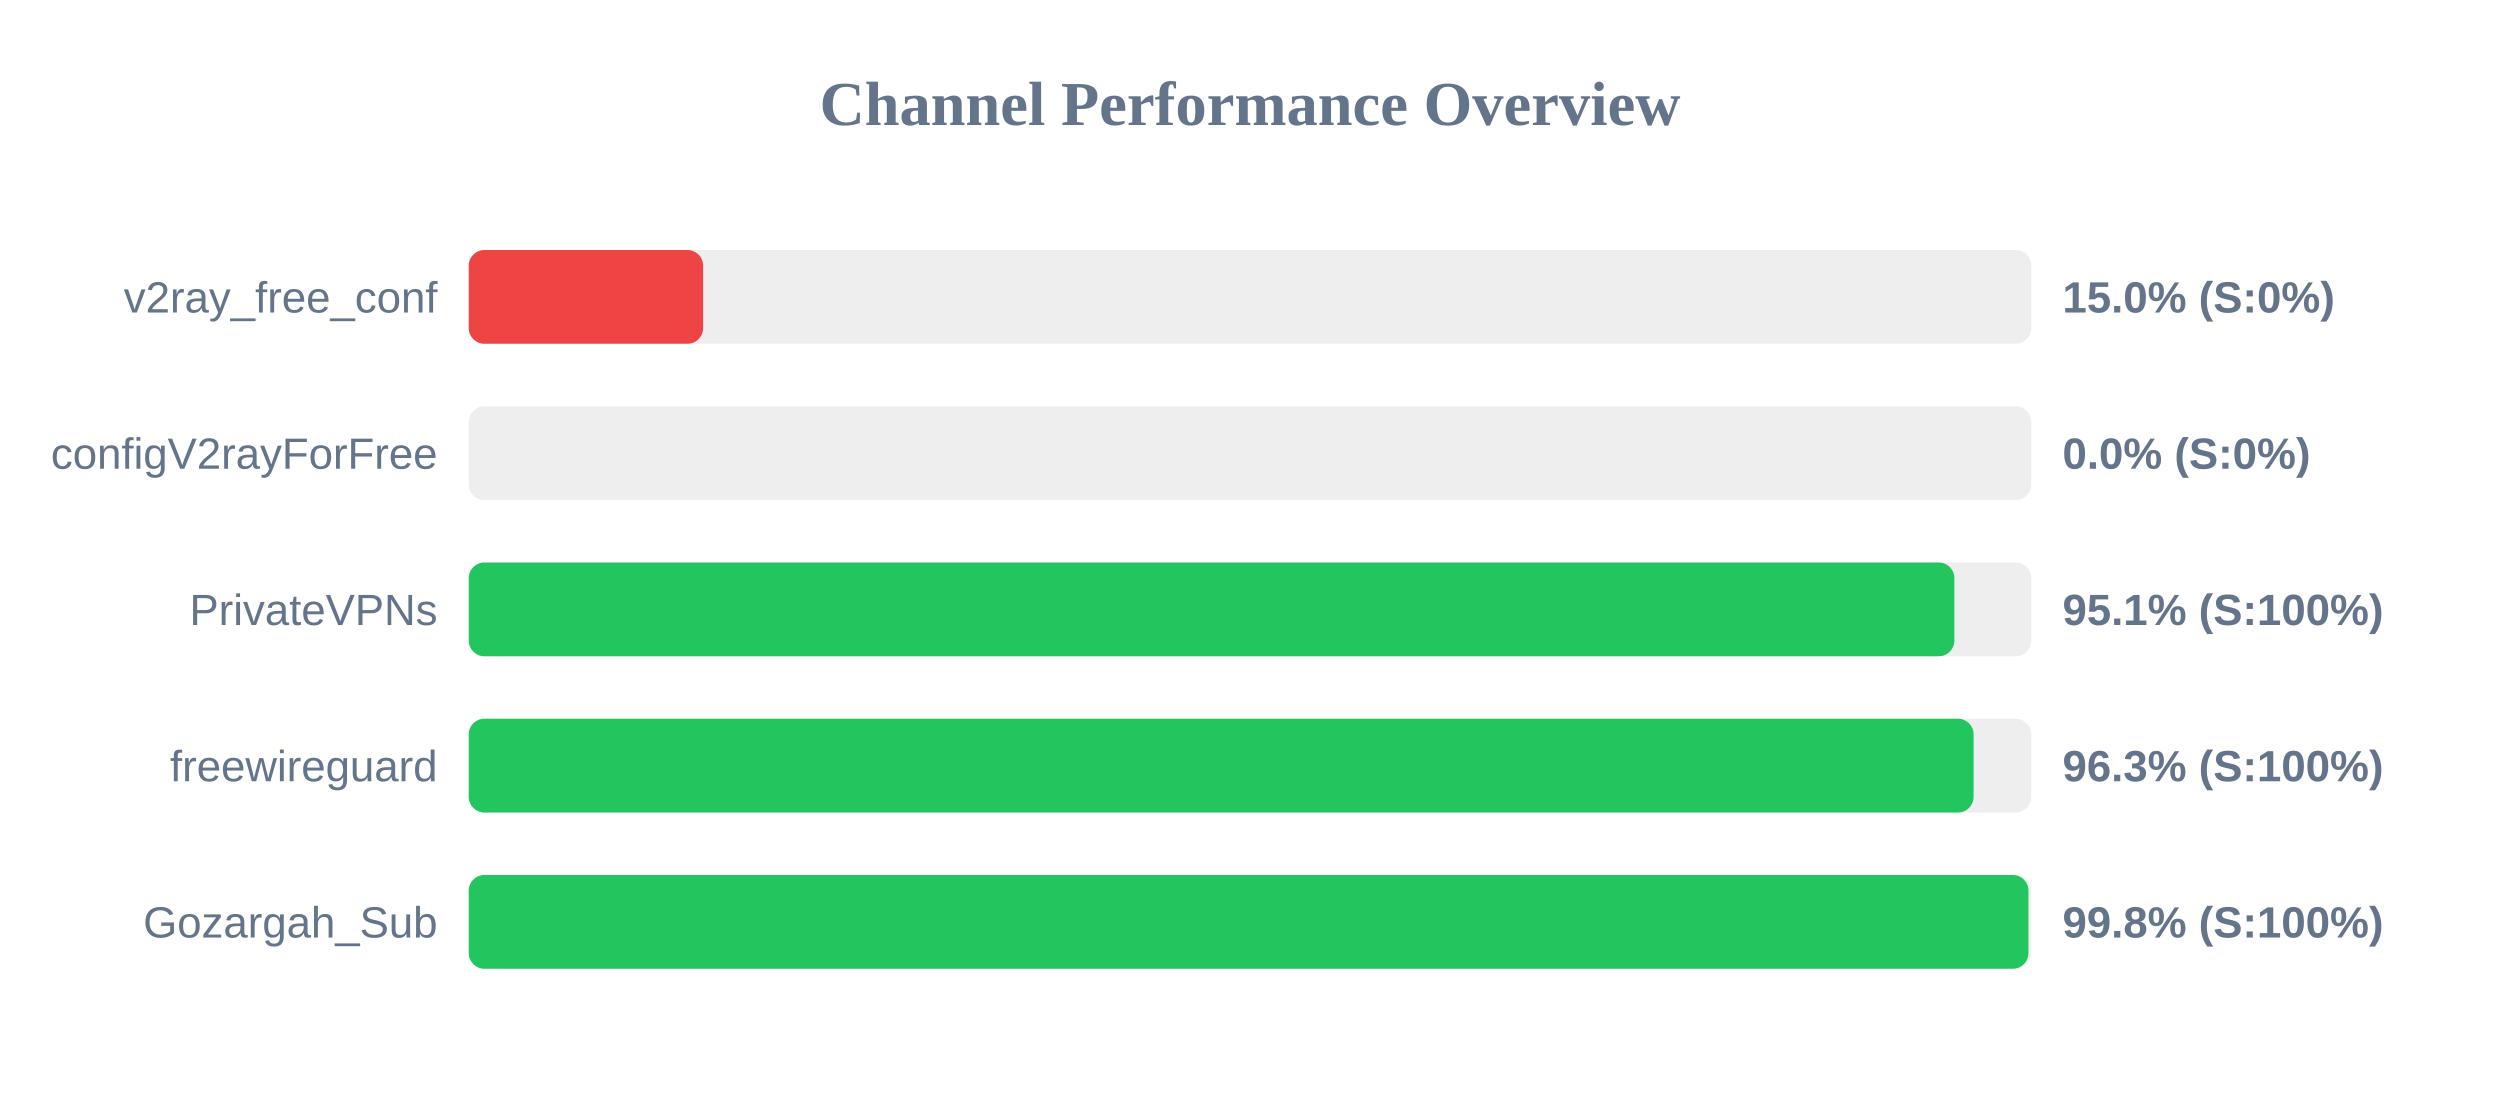
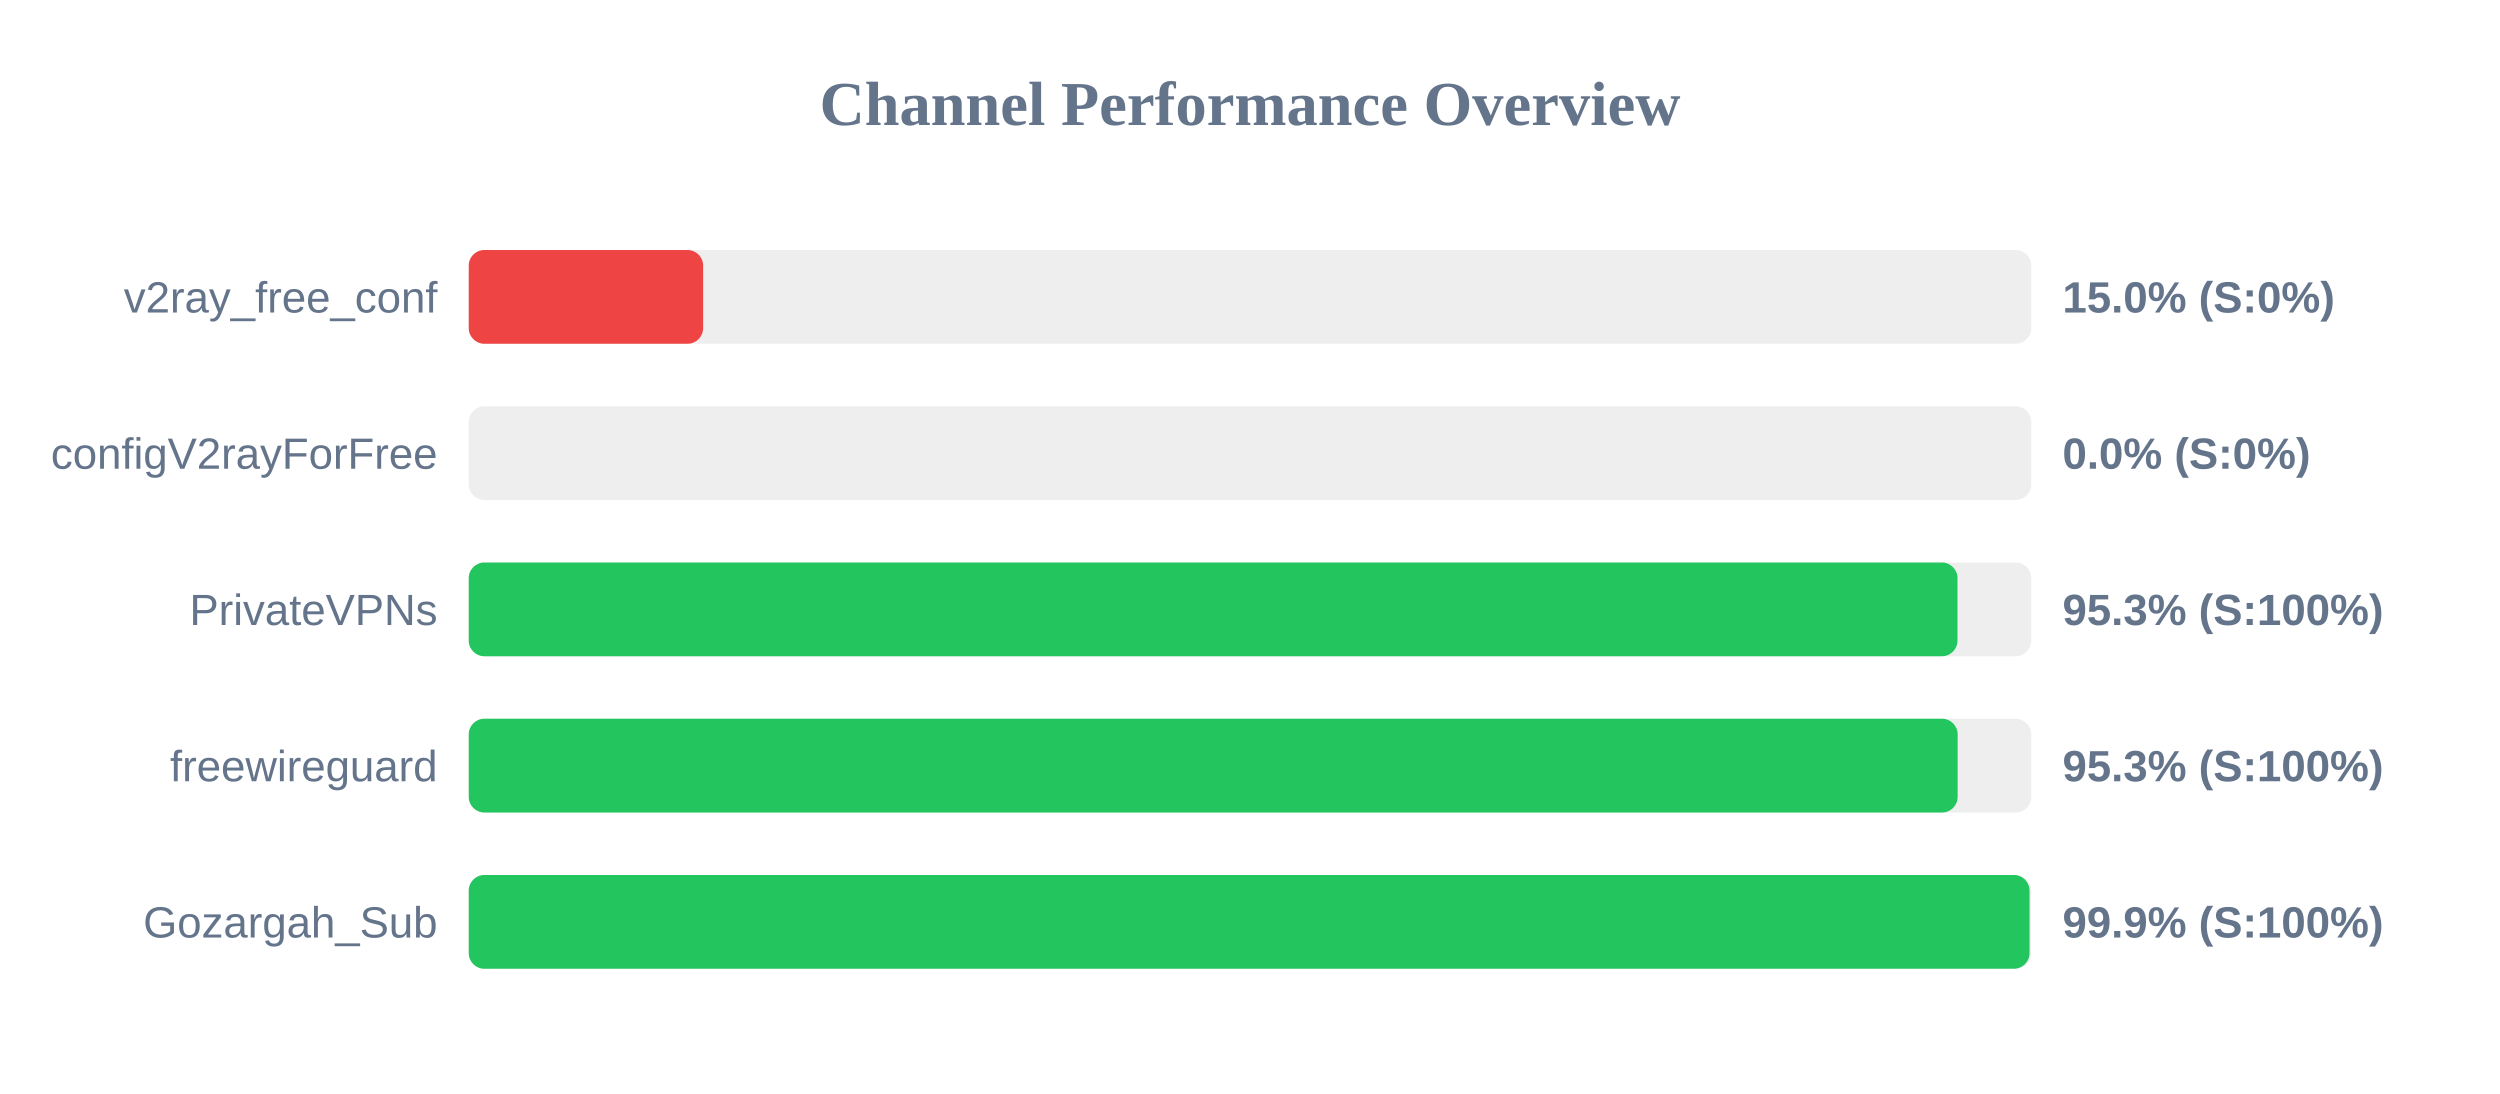
<svg xmlns="http://www.w3.org/2000/svg" width="800" height="350" version="1.1">
  <style>
        .row { font: 14px Arial; fill: #64748b; }
        .score { font: bold 14px Arial; fill: #64748b; }
    </style>
  <text x="400" y="40" text-anchor="middle" font-size="20px" font-weight="bold" fill="#64748b">Channel Performance Overview</text>
  <rect x="150" y="80" width="500" height="30" fill="#eee" rx="5" />
  <rect x="150" y="80" width="75.0" height="30" fill="#ef4444" rx="5" />
  <text x="140" y="100" text-anchor="end" class="row">v2ray_free_conf</text>
  <text x="660" y="100" text-anchor="start" class="score">15.0% (S:0%)</text>
  <rect x="150" y="130" width="500" height="30" fill="#eee" rx="5" />
  <rect x="150" y="130" width="0.0" height="30" fill="#ef4444" rx="5" />
  <text x="140" y="150" text-anchor="end" class="row">configV2rayForFree</text>
  <text x="660" y="150" text-anchor="start" class="score">0.0% (S:0%)</text>
  <rect x="150" y="180" width="500" height="30" fill="#eee" rx="5" />
-   <rect x="150" y="180" width="475.4" height="30" fill="#22c55e" rx="5" />
+   <rect x="150" y="180" width="476.4" height="30" fill="#22c55e" rx="5" />
  <text x="140" y="200" text-anchor="end" class="row">PrivateVPNs</text>
-   <text x="660" y="200" text-anchor="start" class="score">95.1% (S:100%)</text>
+   <text x="660" y="200" text-anchor="start" class="score">95.3% (S:100%)</text>
  <rect x="150" y="230" width="500" height="30" fill="#eee" rx="5" />
-   <rect x="150" y="230" width="481.55" height="30" fill="#22c55e" rx="5" />
+   <rect x="150" y="230" width="476.45" height="30" fill="#22c55e" rx="5" />
  <text x="140" y="250" text-anchor="end" class="row">freewireguard</text>
-   <text x="660" y="250" text-anchor="start" class="score">96.3% (S:100%)</text>
+   <text x="660" y="250" text-anchor="start" class="score">95.3% (S:100%)</text>
  <rect x="150" y="280" width="500" height="30" fill="#eee" rx="5" />
-   <rect x="150" y="280" width="499.1" height="30" fill="#22c55e" rx="5" />
+   <rect x="150" y="280" width="499.45" height="30" fill="#22c55e" rx="5" />
  <text x="140" y="300" text-anchor="end" class="row">Gozargah_Sub</text>
-   <text x="660" y="300" text-anchor="start" class="score">99.8% (S:100%)</text>
+   <text x="660" y="300" text-anchor="start" class="score">99.9% (S:100%)</text>
</svg>
